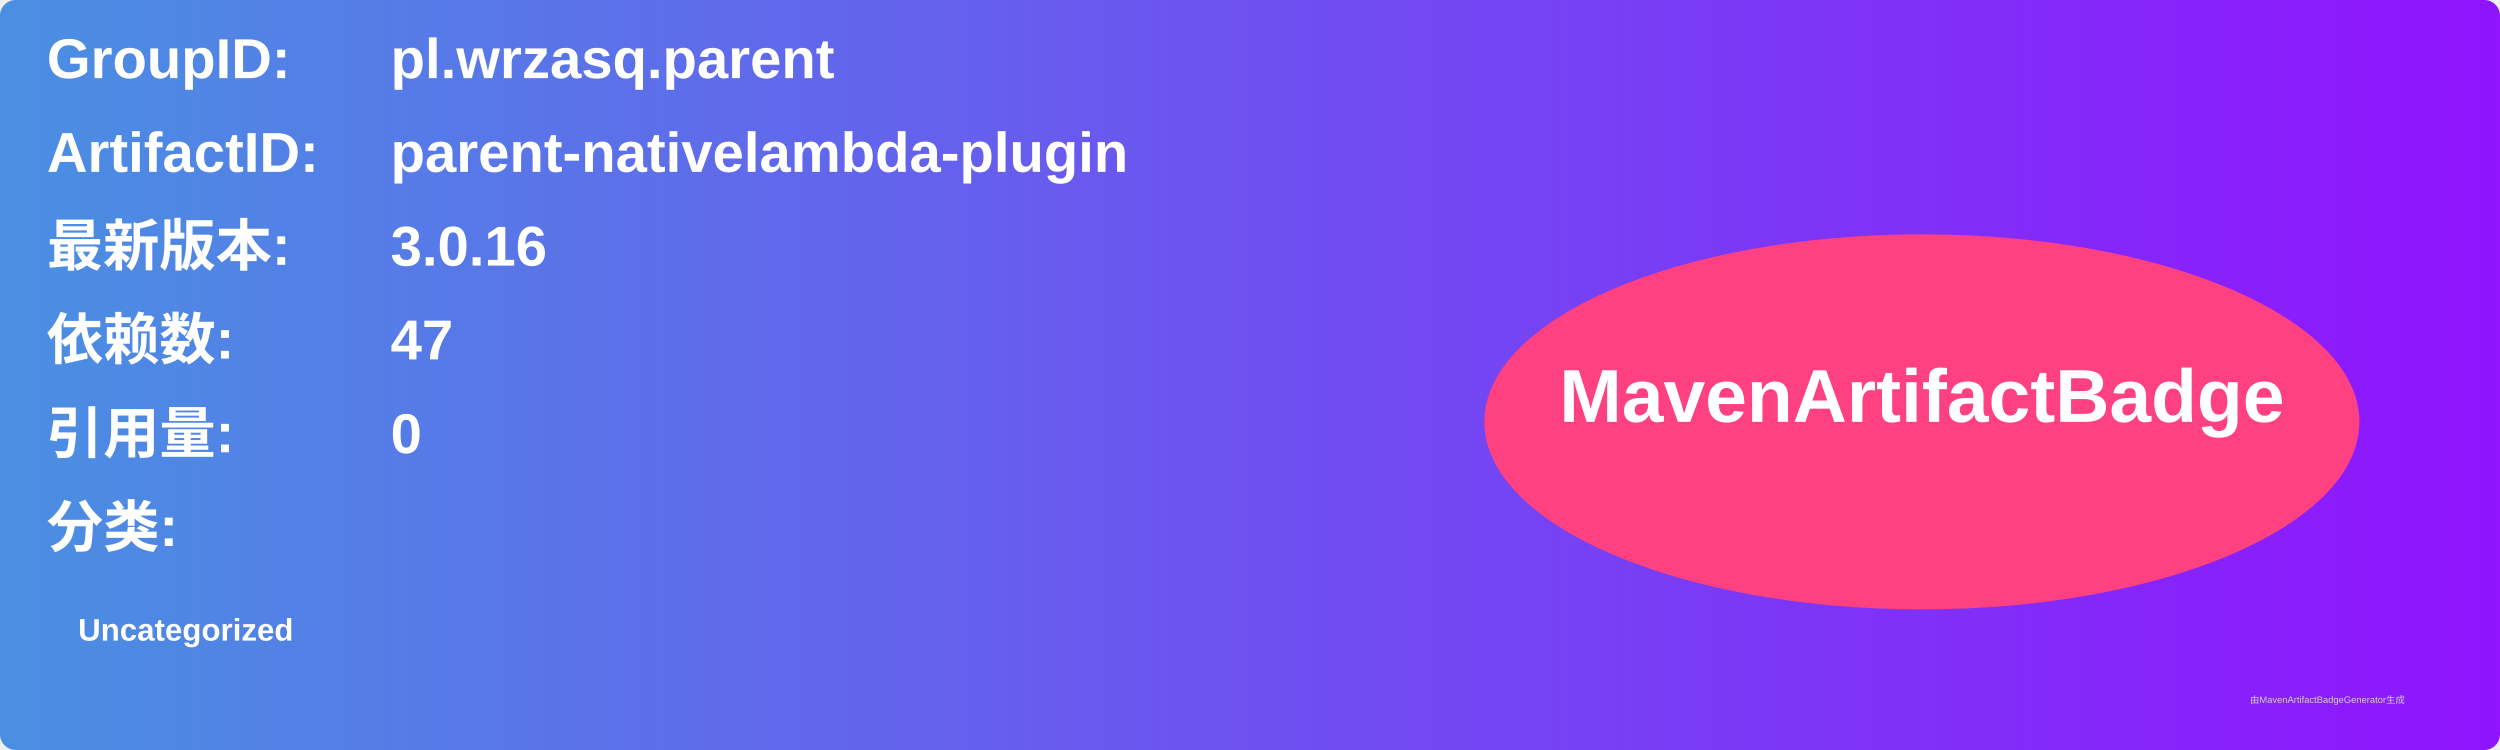
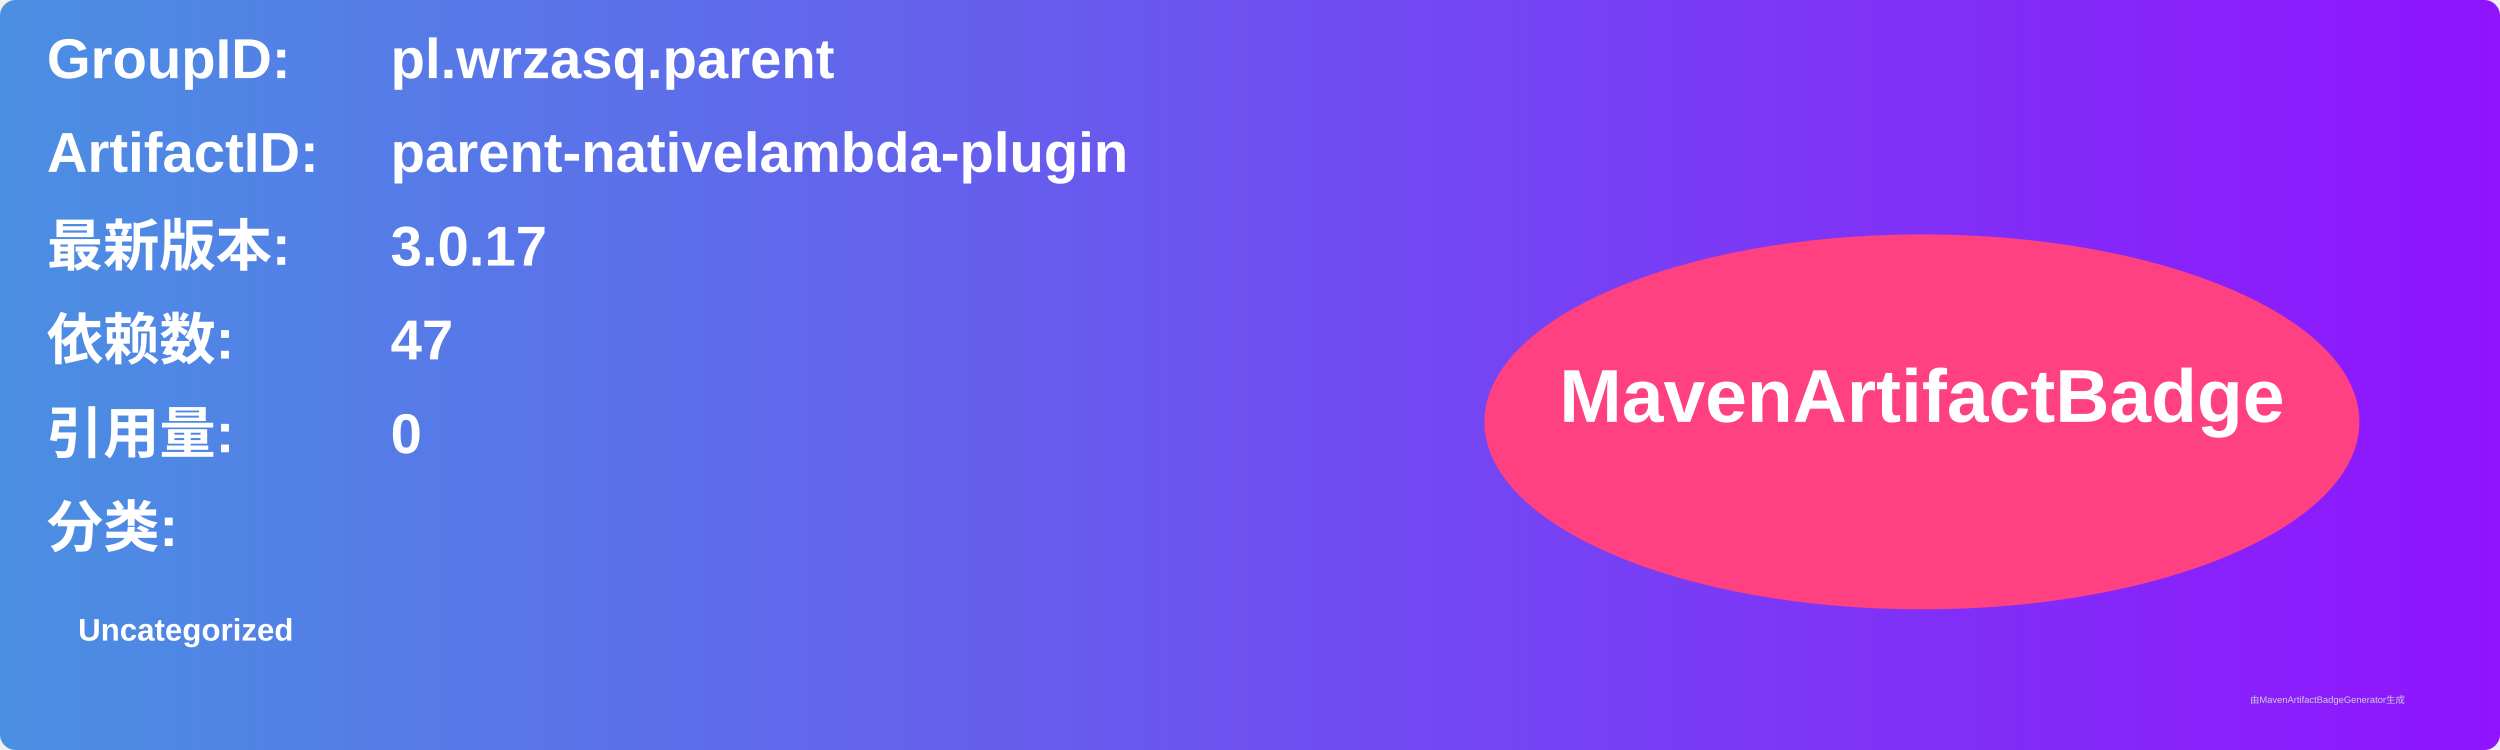
<svg xmlns="http://www.w3.org/2000/svg" width="800" height="240" viewBox="0 0 800 240">
  <linearGradient id="grad" x1="0%" y1="0%" x2="100%" y2="0%">
    <stop offset="0%" stop-color="#4a90e2" />
    <stop offset="100%" stop-color="#9013fe" />
  </linearGradient>
  <rect width="100%" height="100%" rx="5" ry="5" fill="url(#grad)" />
  <g transform="translate(15, 15)">
    <text x="0" y="10" font-family="Arial" font-size="18" fill="white" font-weight="bold" width="260">GroupID:</text>
    <text x="110" y="10" font-family="Arial" font-size="18" fill="white" font-weight="bold" width="460">pl.wrzasq.parent</text>
    <text x="0" y="40" font-family="Arial" font-size="18" fill="white" font-weight="bold" width="260">ArtifactID:</text>
    <text x="110" y="40" font-family="Arial" font-size="18" fill="white" font-weight="bold" width="460">parent-nativelambda-plugin</text>
    <text x="0" y="70" font-family="Arial" font-size="18" fill="white" font-weight="bold">最新版本:</text>
    <text x="110" y="70" font-family="Arial" font-size="18" fill="white" font-weight="bold">
-       <tspan font-weight="bold">3.0.16</tspan>
+       <tspan font-weight="bold">3.0.17</tspan>
    </text>
    <text x="0" y="100" font-family="Arial" font-size="18" fill="white" font-weight="bold">依赖数: </text>
    <text x="110" y="100" font-family="Arial" font-size="18" fill="white">
      <tspan font-weight="bold">47</tspan>
    </text>
    <text x="0" y="130" font-family="Arial" font-size="18" fill="white" font-weight="bold">引用量: </text>
    <text x="110" y="130" font-family="Arial" font-size="18" fill="white">
      <tspan font-weight="bold">0</tspan>
    </text>
    <text x="0" y="160" font-family="Arial" font-size="18" fill="white" font-weight="bold">分类:</text>
    <text x="10" y="190" font-family="Arial" font-size="10" fill="white">
      <tspan font-weight="bold">Uncategorized</tspan>
    </text>
    <ellipse cx="600" cy="120" rx="140" ry="60" fill="#ff4081" />
    <text x="600" y="120" text-anchor="middle" font-family="Arial" font-size="24" fill="white" font-weight="bold">MavenArtifactBadge</text>
  </g>
  <text x="720" y="225" font-family="Arial" font-size="3" fill="#d0d0d0">由MavenArtifactBadgeGenerator生成</text>
</svg>
